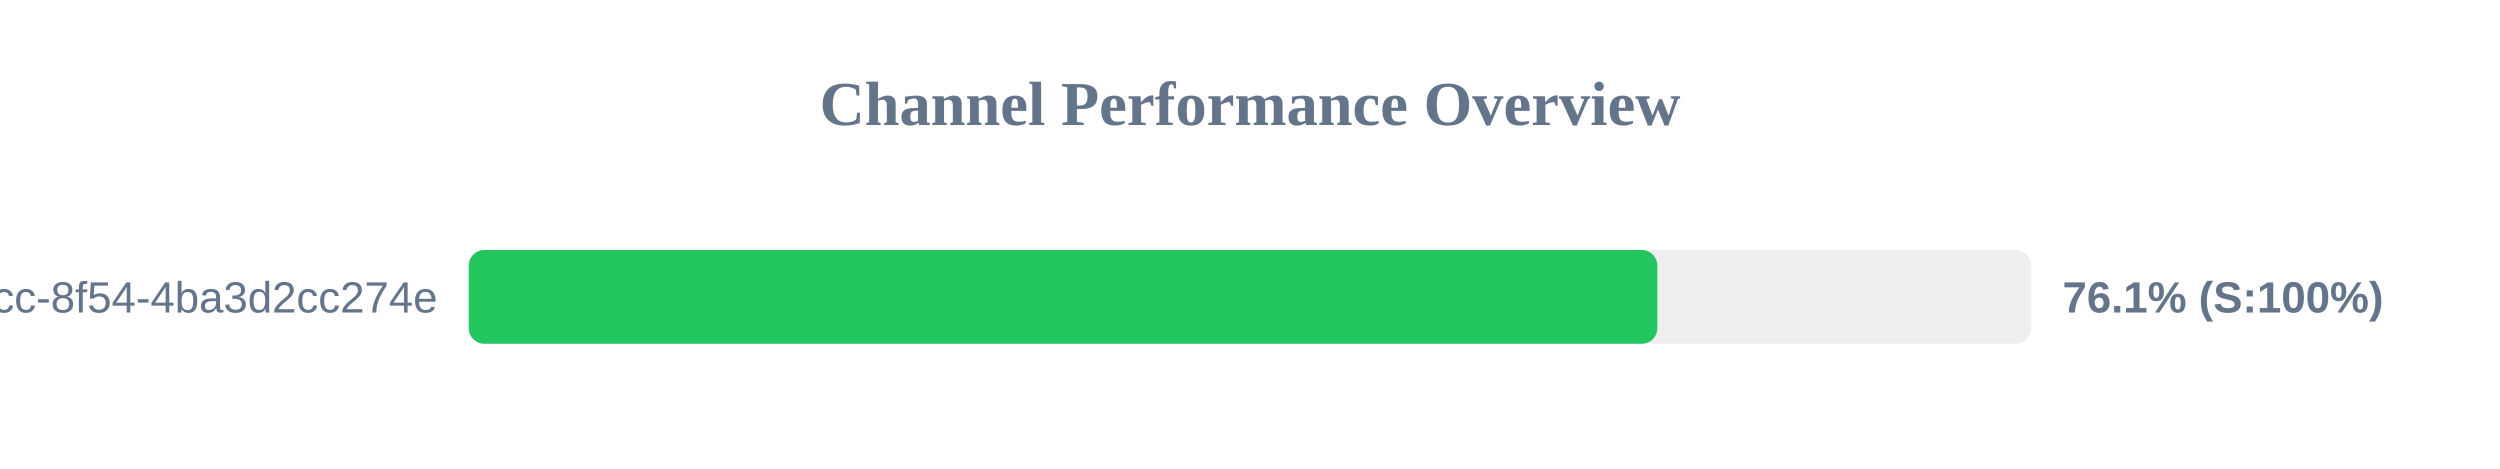
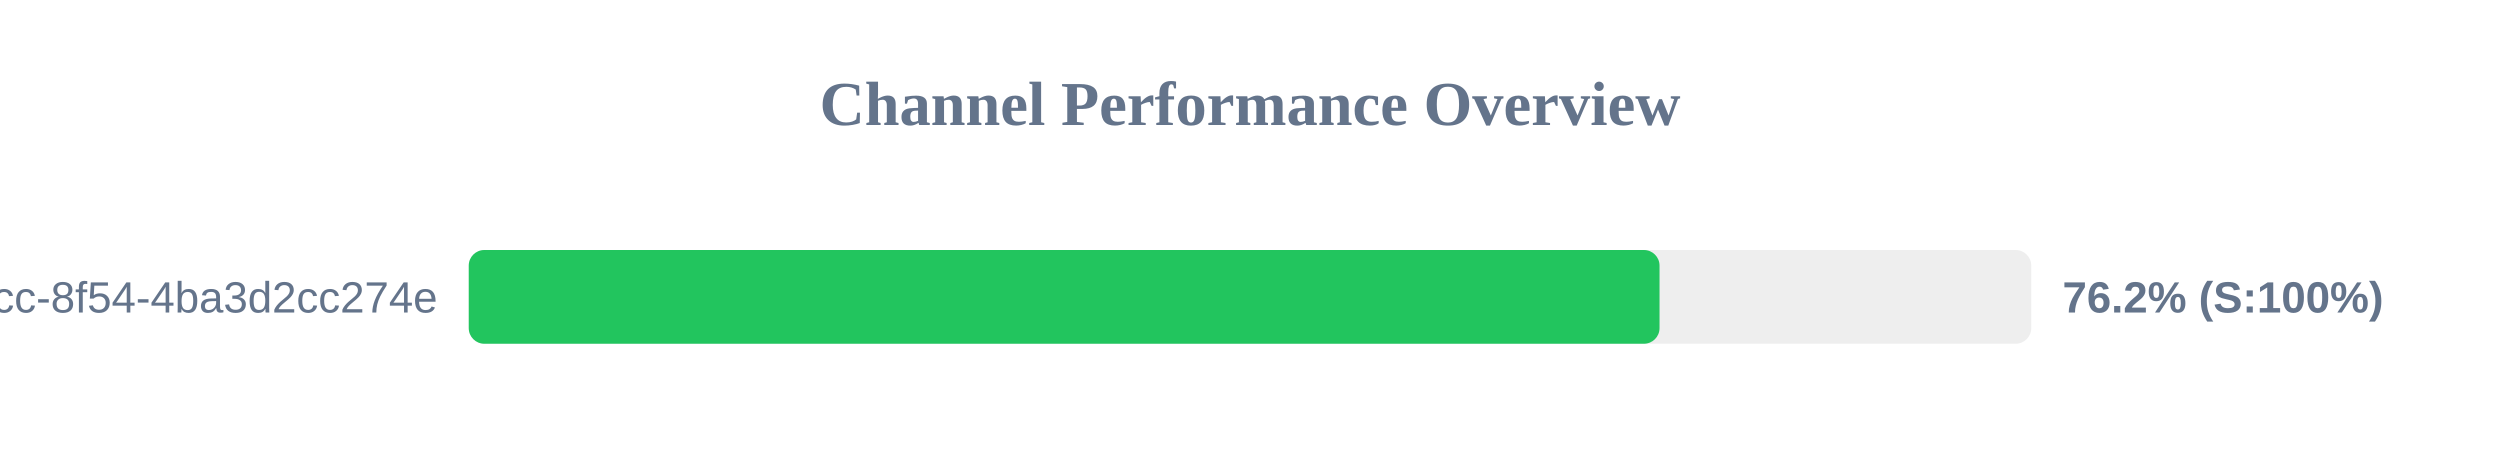
<svg xmlns="http://www.w3.org/2000/svg" width="800" height="150" version="1.1">
  <style>
        .row { font: 14px Arial; fill: #64748b; }
        .score { font: bold 14px Arial; fill: #64748b; }
    </style>
  <text x="400" y="40" text-anchor="middle" font-size="20px" font-weight="bold" fill="#64748b">Channel Performance Overview</text>
  <rect x="150" y="80" width="500" height="30" fill="#eee" rx="5" />
-   <rect x="150" y="80" width="380.35" height="30" fill="#22c55e" rx="5" />
+   <rect x="150" y="80" width="381.05" height="30" fill="#22c55e" rx="5" />
  <text x="140" y="100" text-anchor="end" class="row">?uuid=45cc0b3a-0adb-4dcc-8f54-4ba3d2cc274e</text>
-   <text x="660" y="100" text-anchor="start" class="score">76.1% (S:100%)</text>
+   <text x="660" y="100" text-anchor="start" class="score">76.2% (S:100%)</text>
</svg>
